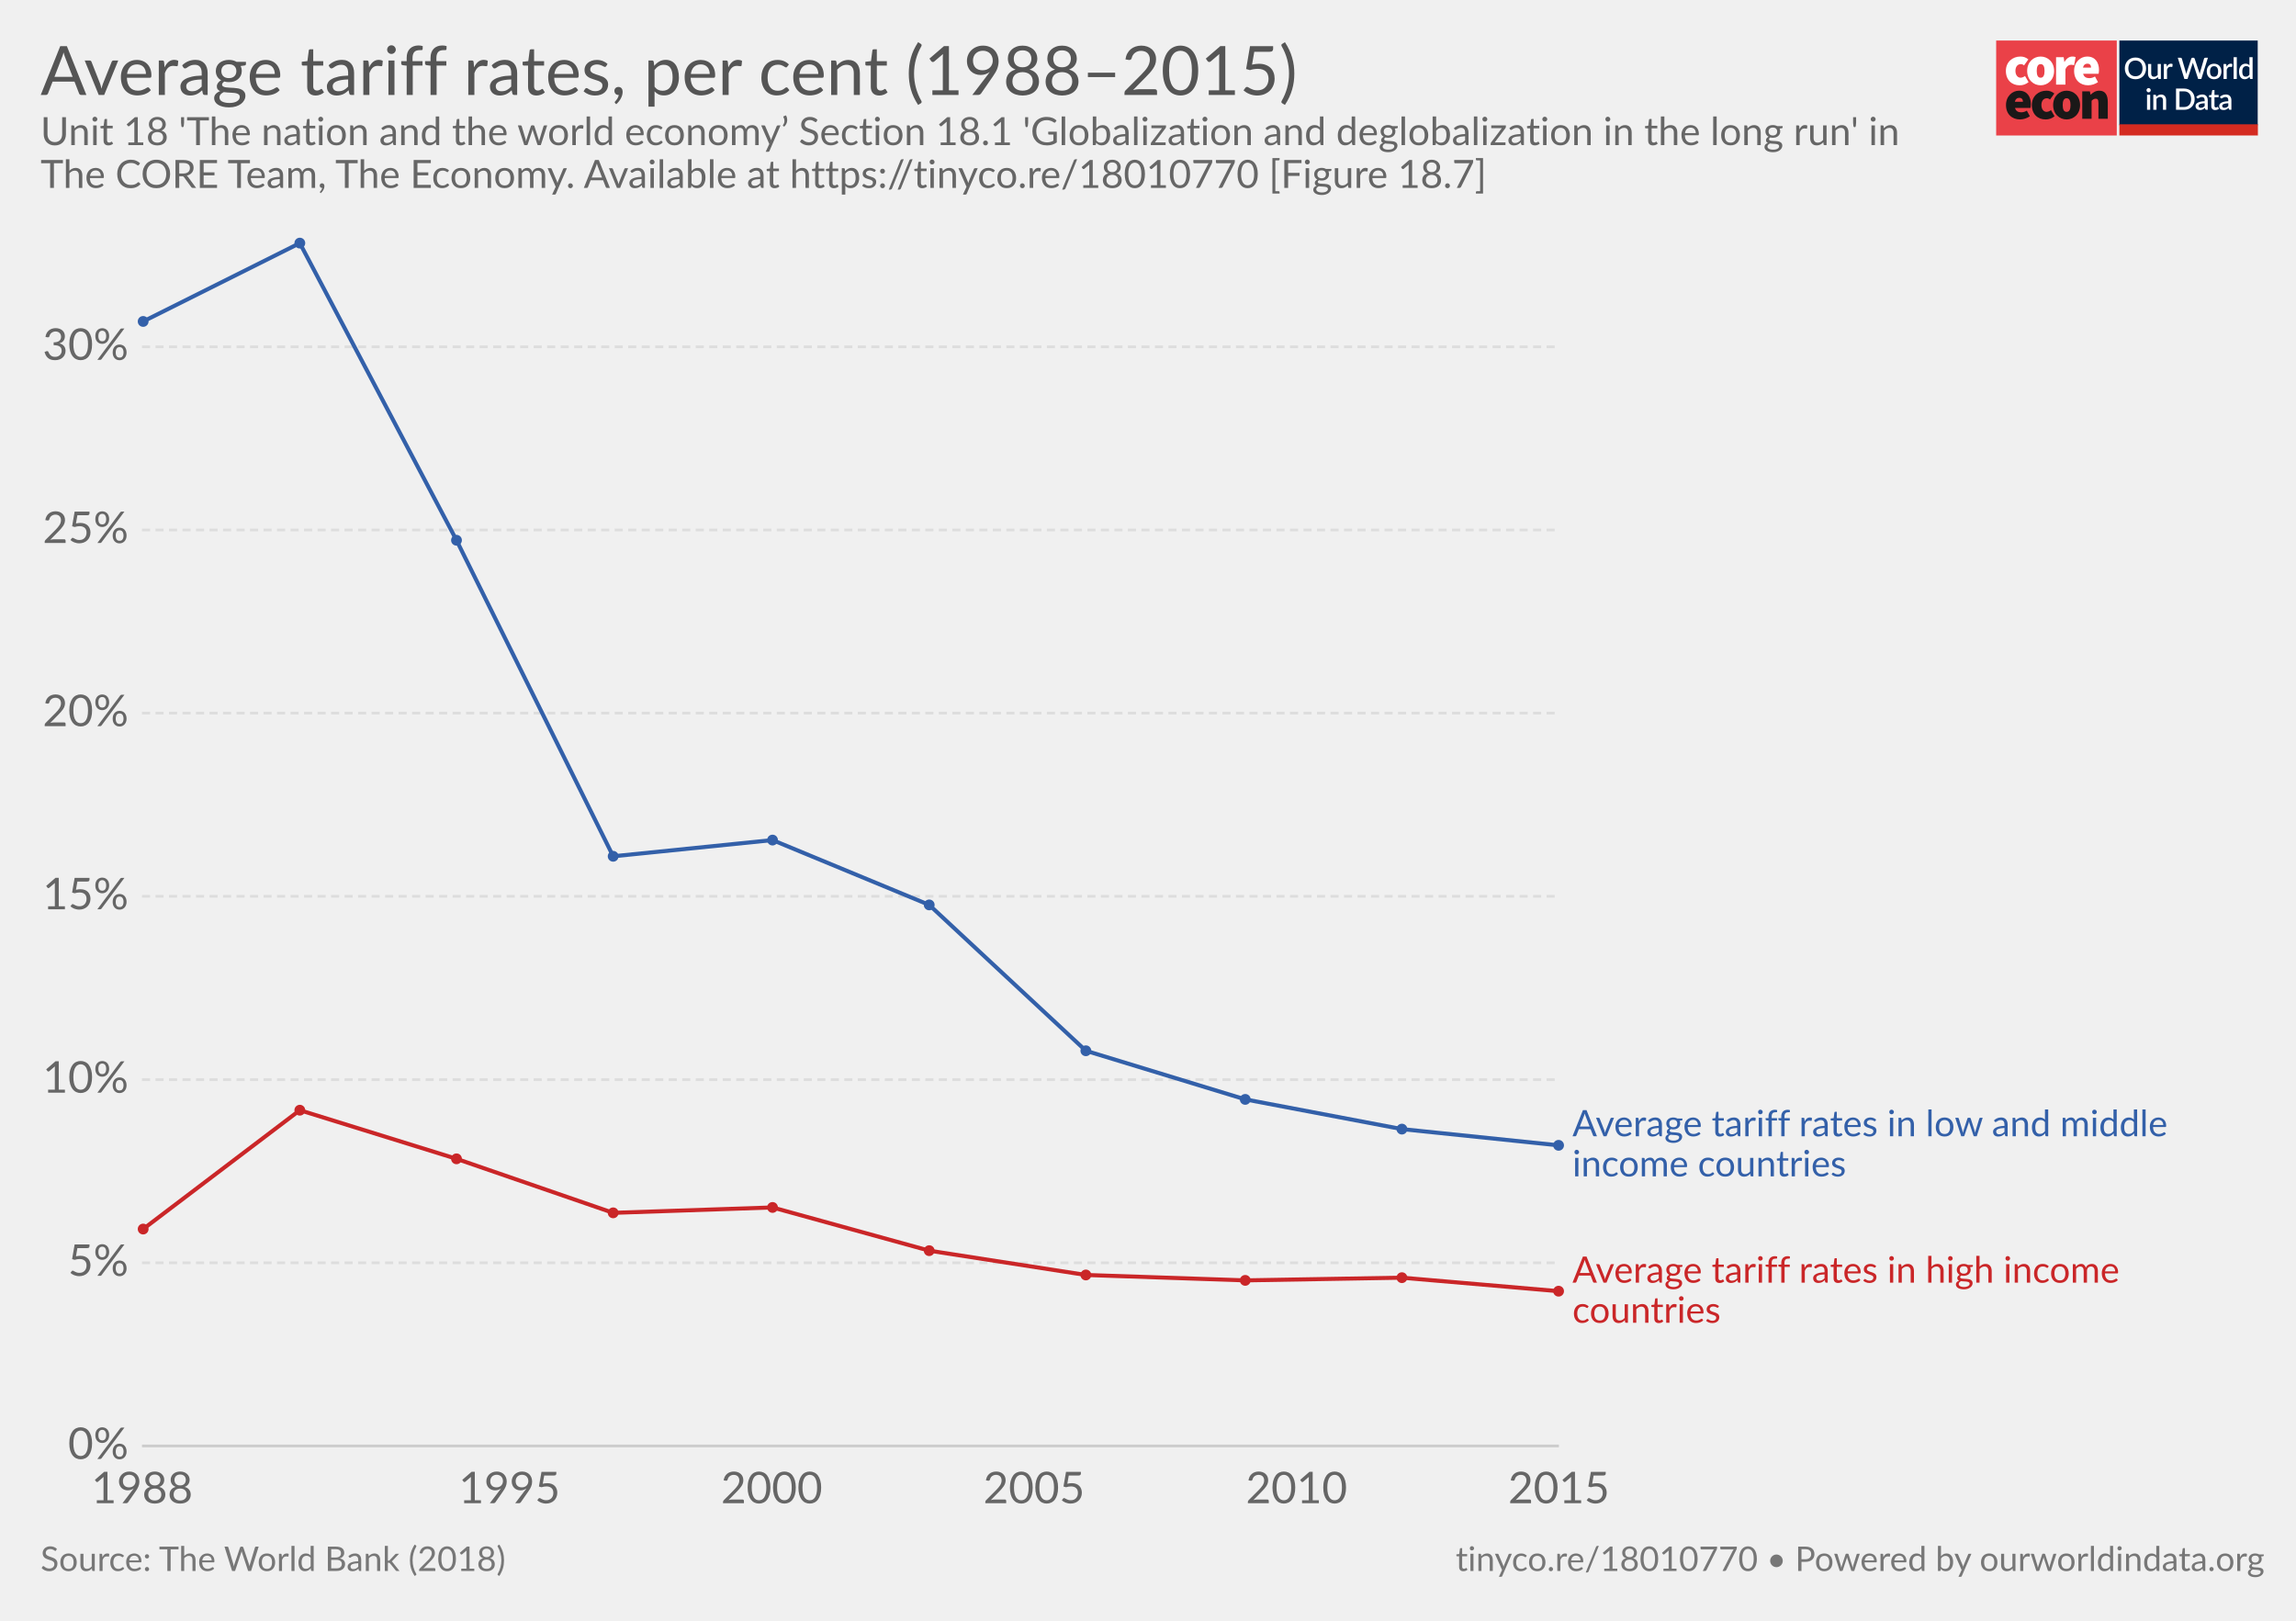
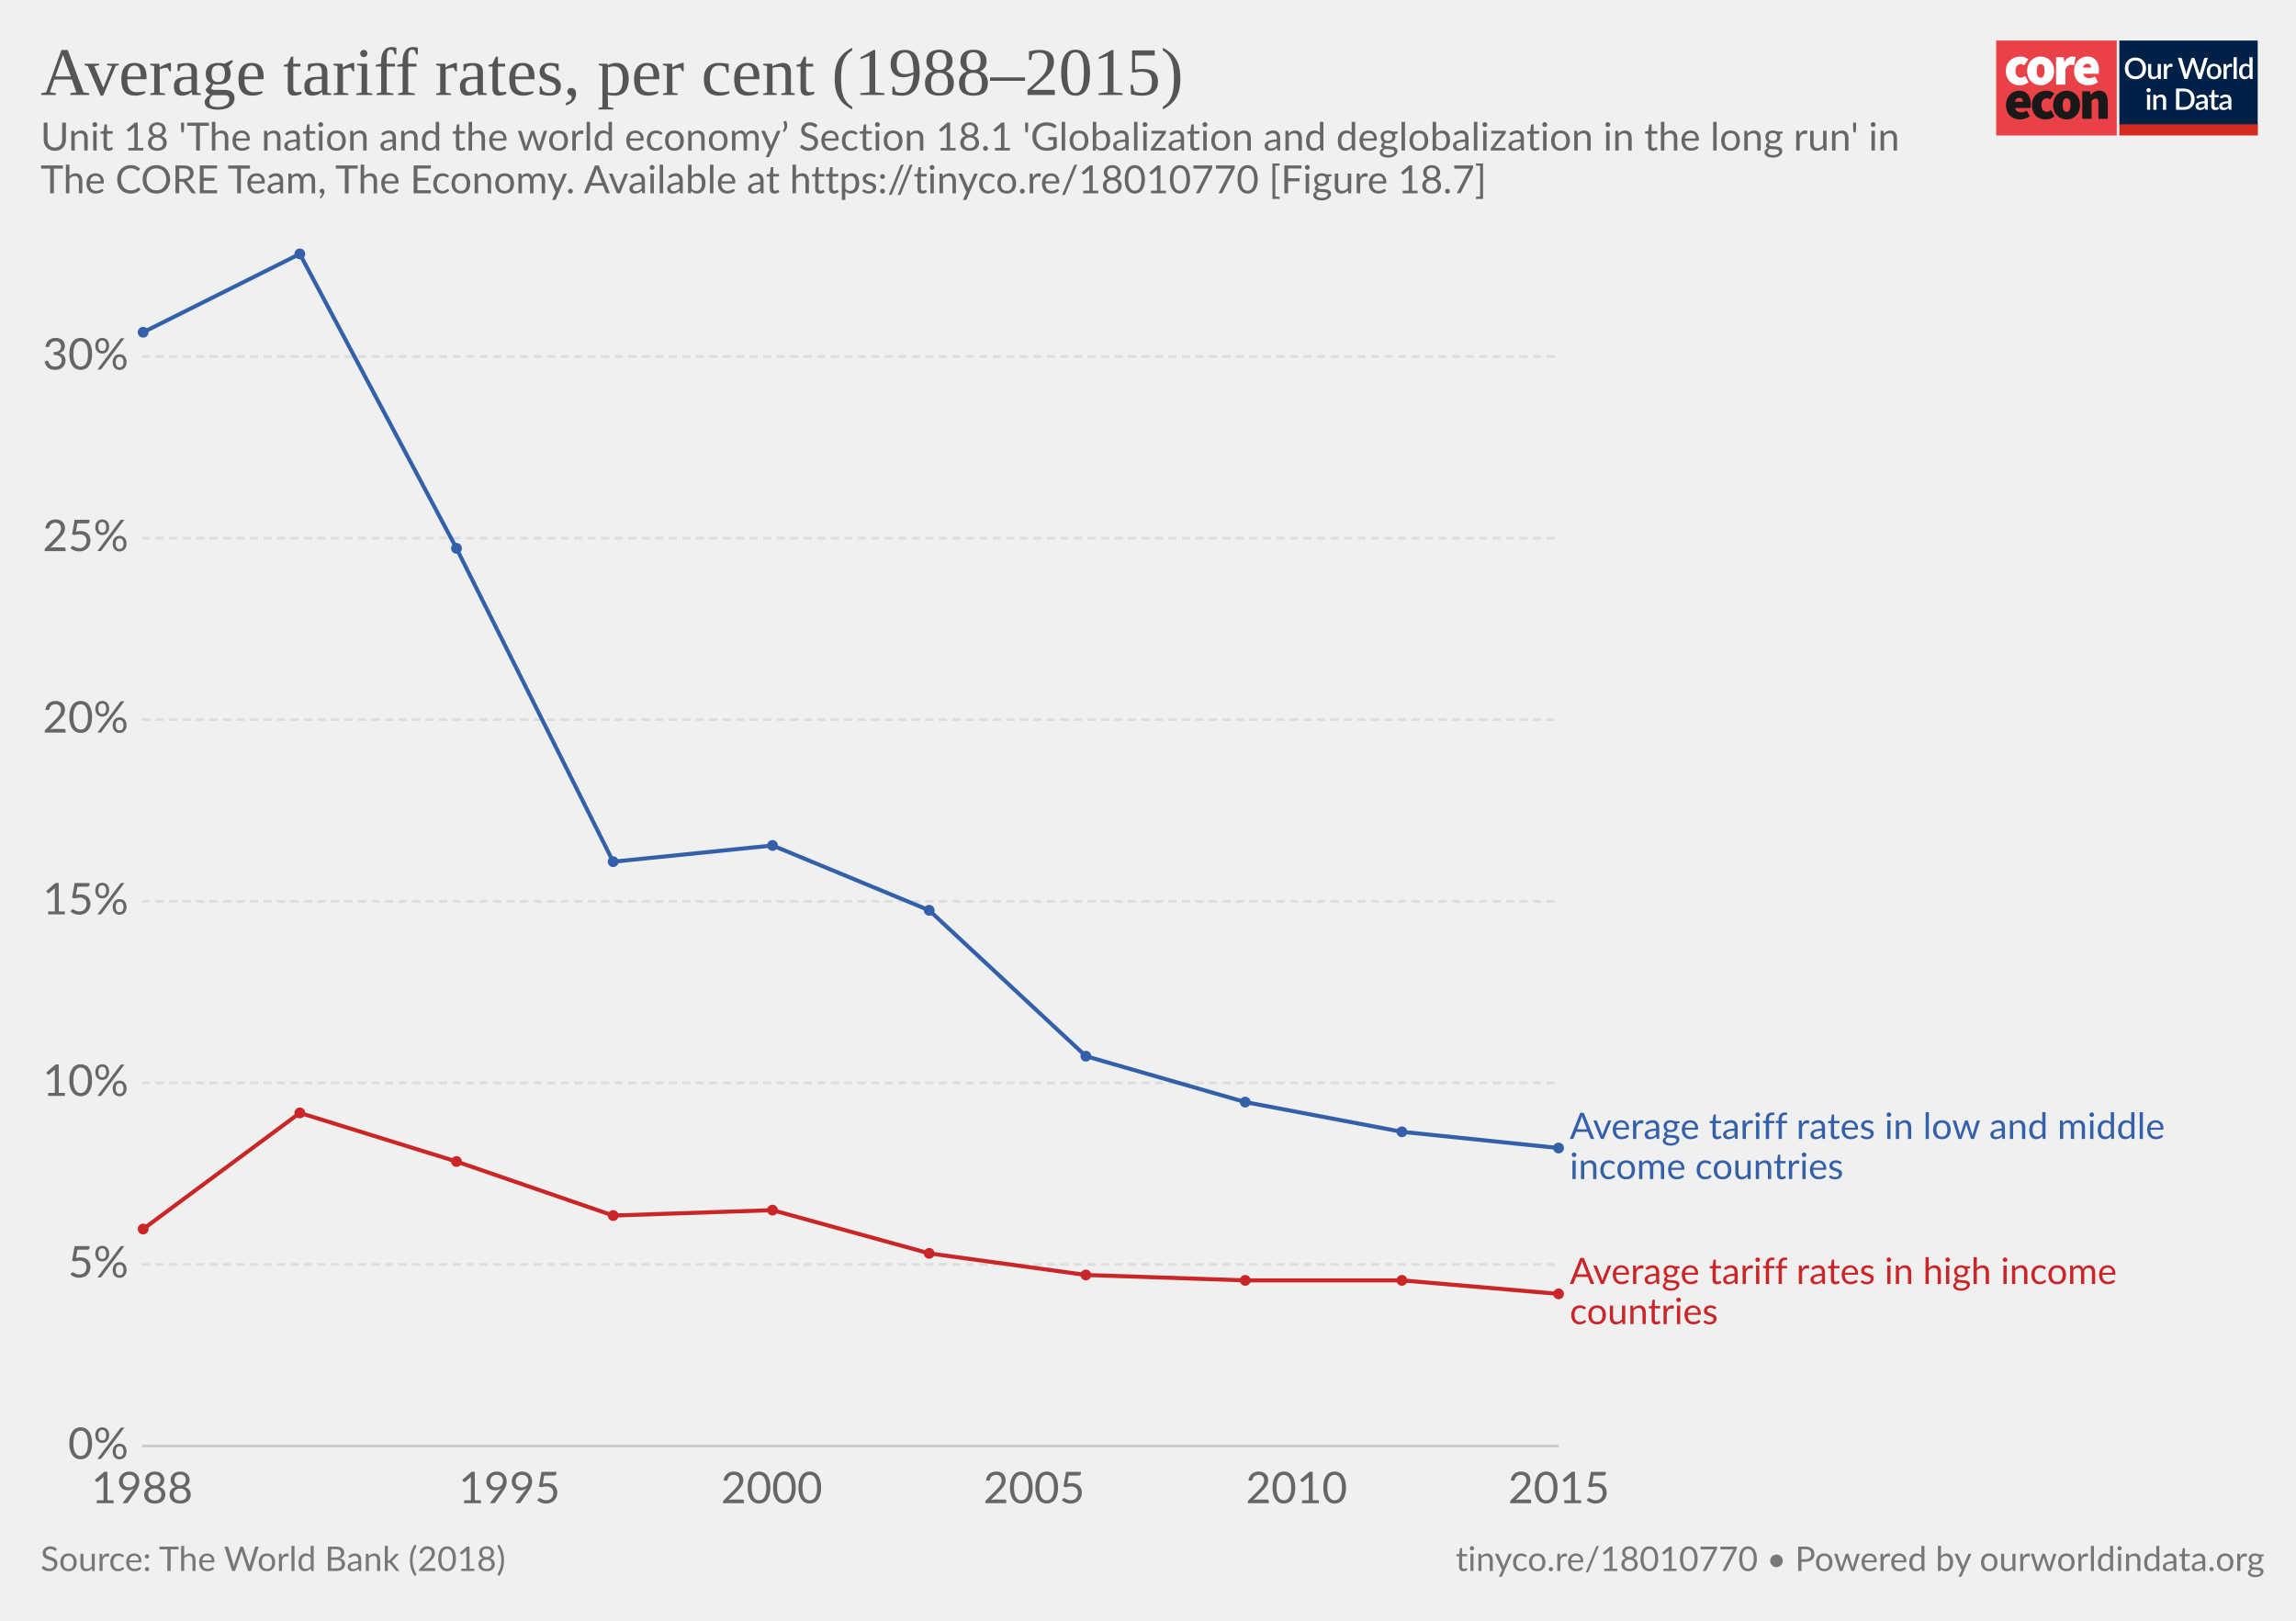
<svg xmlns="http://www.w3.org/2000/svg" version="1.1" style="font-family:Lato, 'Helvetica Neue', Helvetica, Arial, sans-serif;font-size:18px;background-color:white;text-rendering:optimizeLegibility;-webkit-font-smoothing:antialiased" width="850" height="600">
  <g class="HeaderView">
    <g transform="translate(739, 15) scale(0.95)">
      <svg width="102" height="37" viewBox="0 0 102 37" fill="none">
        <path d="M47 0H0V37H47V0Z" fill="#EA4148" />
        <path d="M3.784 11.847C3.784 8.296 6.451 6.242 9.457 6.242C10.586 6.221 11.684 6.617 12.547 7.354L10.854 9.707C10.536 9.392 10.113 9.209 9.669 9.193C8.314 9.193 7.51 10.22 7.51 11.847C7.51 13.472 8.398 14.499 9.541 14.499C10.163 14.458 10.756 14.218 11.235 13.815L12.632 16.211C11.646 17.038 10.399 17.479 9.118 17.451C6.112 17.452 3.784 15.398 3.784 11.847Z" fill="white" />
        <path d="M18.853 11.847C18.853 10.221 18.43 9.194 17.329 9.194C16.229 9.194 15.806 10.221 15.806 11.847C15.806 13.473 16.229 14.5 17.329 14.5C18.43 14.5 18.853 13.473 18.853 11.847ZM12.081 11.847C12.081 8.295 14.62 6.242 17.329 6.242C20.038 6.242 22.578 8.295 22.578 11.847C22.578 15.398 20.039 17.452 17.329 17.452C14.62 17.452 12.081 15.398 12.081 11.847" fill="white" />
        <path d="M23.344 6.498H26.308L26.563 8.338H26.648C27.43 6.884 28.616 6.242 29.653 6.242C30.101 6.218 30.548 6.291 30.965 6.455L30.373 9.622C29.986 9.517 29.588 9.46 29.187 9.451C28.425 9.451 27.494 9.921 26.987 11.248V17.195H23.344V6.498Z" fill="white" />
        <path d="M36.975 10.563C36.975 9.75 36.637 9.023 35.536 9.023C34.732 9.023 34.055 9.493 33.843 10.563H36.975ZM30.372 11.847C30.372 8.381 32.87 6.242 35.452 6.242C38.584 6.242 40.066 8.552 40.066 11.419C40.068 11.936 40.018 12.452 39.918 12.959H33.885C34.223 14.243 35.154 14.67 36.34 14.67C37.103 14.652 37.847 14.431 38.499 14.029L39.684 16.211C38.545 16.991 37.208 17.422 35.832 17.452C32.742 17.452 30.371 15.398 30.371 11.847" fill="white" />
        <path d="M10.432 23.869C10.432 23.057 10.093 22.329 8.993 22.329C8.189 22.329 7.511 22.8 7.3 23.869H10.432ZM3.828 25.153C3.828 21.688 6.326 19.548 8.908 19.548C12.041 19.548 13.522 21.858 13.522 24.725C13.524 25.242 13.475 25.758 13.374 26.265H7.342C7.681 27.549 8.612 27.977 9.797 27.977C10.56 27.958 11.305 27.737 11.956 27.335L13.141 29.517C12.003 30.298 10.665 30.729 9.29 30.758C6.199 30.758 3.829 28.704 3.829 25.153" fill="#1A1818" />
        <path d="M13.903 25.153C13.903 21.602 16.57 19.548 19.576 19.548C20.705 19.527 21.803 19.923 22.666 20.66L20.972 23.013C20.655 22.698 20.232 22.515 19.788 22.5C18.433 22.5 17.629 23.527 17.629 25.153C17.629 26.779 18.517 27.805 19.66 27.805C20.282 27.764 20.875 27.524 21.353 27.122L22.75 29.517C21.765 30.345 20.518 30.785 19.237 30.758C16.231 30.758 13.903 28.704 13.903 25.153" fill="#1A1818" />
        <path d="M28.974 25.153C28.974 23.527 28.551 22.5 27.45 22.5C26.35 22.5 25.927 23.527 25.927 25.153C25.927 26.779 26.35 27.806 27.45 27.806C28.551 27.806 28.974 26.779 28.974 25.153ZM22.201 25.153C22.201 21.602 24.741 19.548 27.45 19.548C30.159 19.548 32.699 21.602 32.699 25.153C32.699 28.704 30.158 30.759 27.449 30.759C24.74 30.759 22.2 28.705 22.2 25.154" fill="#1A1818" />
        <path d="M33.545 19.805H36.508L36.764 21.088H36.848C37.694 20.276 38.753 19.548 40.192 19.548C42.52 19.548 43.494 21.26 43.494 23.912V30.501H39.852V24.383C39.852 23.014 39.514 22.672 38.794 22.672C38.117 22.672 37.736 22.971 37.186 23.484V30.501H33.545V19.805Z" fill="#1A1818" />
        <rect width="54" height="37" transform="translate(48)" fill="white" />
        <path d="M48 0H101.93V32.992H48V0Z" fill="#002147" />
        <path d="M58.419 10.86C58.419 11.473 58.319 12.039 58.12 12.556C57.92 13.074 57.638 13.52 57.274 13.896C56.914 14.268 56.479 14.559 55.969 14.77C55.463 14.981 54.9 15.086 54.279 15.086C53.661 15.086 53.098 14.981 52.588 14.77C52.082 14.559 51.647 14.268 51.283 13.896C50.919 13.52 50.637 13.074 50.438 12.556C50.238 12.039 50.139 11.473 50.139 10.86C50.139 10.247 50.238 9.681 50.438 9.164C50.637 8.646 50.919 8.2 51.283 7.824C51.647 7.448 52.082 7.155 52.588 6.944C53.098 6.733 53.661 6.628 54.279 6.628C54.9 6.628 55.463 6.733 55.969 6.944C56.479 7.155 56.914 7.448 57.274 7.824C57.638 8.2 57.92 8.646 58.12 9.164C58.319 9.681 58.419 10.247 58.419 10.86ZM57.044 10.86C57.044 10.385 56.979 9.957 56.849 9.578C56.722 9.198 56.538 8.876 56.297 8.612C56.059 8.347 55.77 8.144 55.428 8.002C55.087 7.86 54.704 7.79 54.279 7.79C53.857 7.79 53.475 7.86 53.134 8.002C52.793 8.144 52.502 8.347 52.26 8.612C52.019 8.876 51.833 9.198 51.703 9.578C51.572 9.957 51.507 10.385 51.507 10.86C51.507 11.339 51.572 11.768 51.703 12.148C51.833 12.527 52.019 12.85 52.26 13.114C52.502 13.375 52.793 13.576 53.134 13.718C53.475 13.856 53.857 13.925 54.279 13.925C54.704 13.925 55.087 13.856 55.428 13.718C55.77 13.576 56.059 13.375 56.297 13.114C56.538 12.85 56.722 12.527 56.849 12.148C56.979 11.768 57.044 11.339 57.044 10.86ZM64.184 9.135V15H63.437C63.272 15 63.166 14.921 63.12 14.764L63.028 14.218C62.906 14.348 62.775 14.467 62.637 14.575C62.503 14.682 62.359 14.774 62.206 14.851C62.053 14.927 61.888 14.987 61.712 15.029C61.539 15.071 61.353 15.092 61.154 15.092C60.832 15.092 60.548 15.038 60.303 14.931C60.057 14.824 59.85 14.672 59.682 14.477C59.517 14.281 59.392 14.047 59.308 13.775C59.224 13.499 59.182 13.196 59.182 12.867V9.135H60.418V12.867C60.418 13.262 60.508 13.568 60.688 13.787C60.872 14.005 61.15 14.114 61.522 14.114C61.794 14.114 62.047 14.053 62.281 13.931C62.519 13.804 62.741 13.632 62.948 13.413V9.135H64.184ZM66.508 10.222C66.692 9.85 66.914 9.559 67.175 9.348C67.435 9.133 67.748 9.026 68.112 9.026C68.238 9.026 68.357 9.041 68.468 9.072C68.579 9.099 68.679 9.141 68.767 9.198L68.681 10.13C68.666 10.195 68.641 10.241 68.606 10.268C68.576 10.291 68.534 10.302 68.48 10.302C68.422 10.302 68.34 10.293 68.233 10.274C68.125 10.251 68.012 10.239 67.893 10.239C67.721 10.239 67.567 10.264 67.433 10.314C67.303 10.364 67.184 10.436 67.077 10.532C66.973 10.628 66.881 10.745 66.801 10.883C66.72 11.021 66.646 11.178 66.577 11.354V15H65.34V9.135H66.059C66.189 9.135 66.279 9.16 66.329 9.21C66.379 9.256 66.414 9.338 66.433 9.457L66.508 10.222ZM82.515 6.72L79.939 15H78.725L76.782 9.055C76.759 8.989 76.736 8.918 76.713 8.842C76.694 8.765 76.674 8.683 76.655 8.595C76.636 8.683 76.615 8.765 76.592 8.842C76.573 8.918 76.552 8.989 76.529 9.055L74.568 15H73.355L70.779 6.72H71.906C72.021 6.72 72.117 6.749 72.193 6.806C72.274 6.86 72.328 6.935 72.354 7.03L73.907 12.338C73.938 12.453 73.966 12.577 73.993 12.711C74.02 12.846 74.047 12.986 74.074 13.131C74.1 12.986 74.129 12.846 74.16 12.711C74.194 12.573 74.231 12.449 74.269 12.338L76.046 7.03C76.073 6.954 76.126 6.883 76.207 6.818C76.287 6.753 76.383 6.72 76.494 6.72H76.885C77.004 6.72 77.1 6.751 77.173 6.812C77.246 6.87 77.301 6.942 77.34 7.03L79.111 12.338C79.149 12.449 79.183 12.57 79.214 12.7C79.249 12.826 79.279 12.961 79.306 13.102C79.333 12.961 79.358 12.826 79.381 12.7C79.408 12.57 79.436 12.449 79.467 12.338L81.014 7.03C81.037 6.946 81.089 6.873 81.169 6.812C81.253 6.751 81.351 6.72 81.462 6.72H82.515ZM84.922 9.043C85.355 9.043 85.746 9.114 86.095 9.256C86.448 9.398 86.747 9.599 86.992 9.86C87.241 10.12 87.433 10.436 87.567 10.808C87.701 11.18 87.768 11.598 87.768 12.062C87.768 12.526 87.701 12.943 87.567 13.315C87.433 13.687 87.241 14.005 86.992 14.27C86.747 14.53 86.448 14.732 86.095 14.873C85.746 15.015 85.355 15.086 84.922 15.086C84.485 15.086 84.09 15.015 83.738 14.873C83.389 14.732 83.09 14.53 82.841 14.27C82.591 14.005 82.4 13.687 82.266 13.315C82.132 12.943 82.064 12.526 82.064 12.062C82.064 11.598 82.132 11.18 82.266 10.808C82.4 10.436 82.591 10.12 82.841 9.86C83.09 9.599 83.389 9.398 83.738 9.256C84.09 9.114 84.485 9.043 84.922 9.043ZM84.922 14.12C85.451 14.12 85.844 13.944 86.101 13.591C86.362 13.235 86.492 12.727 86.492 12.068C86.492 11.408 86.362 10.9 86.101 10.544C85.844 10.183 85.451 10.003 84.922 10.003C84.385 10.003 83.987 10.183 83.726 10.544C83.466 10.9 83.335 11.408 83.335 12.068C83.335 12.727 83.466 13.235 83.726 13.591C83.987 13.944 84.385 14.12 84.922 14.12ZM89.778 10.222C89.963 9.85 90.185 9.559 90.445 9.348C90.706 9.133 91.019 9.026 91.383 9.026C91.509 9.026 91.628 9.041 91.739 9.072C91.85 9.099 91.95 9.141 92.038 9.198L91.952 10.13C91.937 10.195 91.912 10.241 91.877 10.268C91.847 10.291 91.804 10.302 91.751 10.302C91.693 10.302 91.611 10.293 91.504 10.274C91.396 10.251 91.283 10.239 91.164 10.239C90.992 10.239 90.838 10.264 90.704 10.314C90.574 10.364 90.455 10.436 90.348 10.532C90.244 10.628 90.152 10.745 90.072 10.883C89.991 11.021 89.916 11.178 89.847 11.354V15H88.611V9.135H89.33C89.46 9.135 89.55 9.16 89.6 9.21C89.65 9.256 89.685 9.338 89.704 9.457L89.778 10.222ZM93.771 6.49V15H92.534V6.49H93.771ZM98.695 10.578C98.522 10.356 98.332 10.201 98.126 10.113C97.918 10.024 97.694 9.98 97.453 9.98C96.97 9.98 96.592 10.159 96.32 10.515C96.048 10.868 95.912 11.391 95.912 12.085C95.912 12.445 95.942 12.754 96.004 13.011C96.065 13.264 96.153 13.47 96.268 13.632C96.383 13.793 96.523 13.909 96.688 13.982C96.853 14.055 97.039 14.091 97.246 14.091C97.56 14.091 97.83 14.024 98.056 13.89C98.287 13.752 98.499 13.559 98.695 13.309V10.578ZM99.931 6.49V15H99.183C99.019 15 98.913 14.921 98.867 14.764L98.758 14.126C98.513 14.414 98.233 14.645 97.918 14.822C97.608 14.998 97.246 15.086 96.832 15.086C96.502 15.086 96.203 15.021 95.935 14.891C95.666 14.757 95.436 14.563 95.245 14.31C95.053 14.057 94.904 13.745 94.796 13.373C94.693 12.997 94.641 12.568 94.641 12.085C94.641 11.648 94.698 11.243 94.814 10.871C94.932 10.5 95.101 10.178 95.32 9.905C95.538 9.63 95.802 9.415 96.113 9.261C96.427 9.104 96.778 9.026 97.165 9.026C97.51 9.026 97.803 9.081 98.045 9.193C98.287 9.3 98.503 9.451 98.695 9.647V6.49H99.931ZM60.027 21.135V27H58.791V21.135H60.027ZM60.234 19.364C60.234 19.475 60.211 19.581 60.165 19.68C60.123 19.78 60.064 19.868 59.987 19.945C59.91 20.018 59.82 20.077 59.717 20.123C59.617 20.165 59.51 20.186 59.395 20.186C59.284 20.186 59.178 20.165 59.079 20.123C58.983 20.077 58.898 20.018 58.826 19.945C58.753 19.868 58.693 19.78 58.647 19.68C58.605 19.581 58.584 19.475 58.584 19.364C58.584 19.249 58.605 19.142 58.647 19.042C58.693 18.942 58.753 18.856 58.826 18.783C58.898 18.707 58.983 18.647 59.079 18.605C59.178 18.559 59.284 18.536 59.395 18.536C59.51 18.536 59.617 18.559 59.717 18.605C59.82 18.647 59.91 18.707 59.987 18.783C60.064 18.856 60.123 18.942 60.165 19.042C60.211 19.142 60.234 19.249 60.234 19.364ZM62.391 21.911C62.518 21.781 62.648 21.664 62.782 21.561C62.92 21.453 63.066 21.361 63.219 21.285C63.373 21.208 63.536 21.148 63.708 21.106C63.881 21.064 64.068 21.043 64.272 21.043C64.594 21.043 64.875 21.097 65.117 21.204C65.362 21.311 65.567 21.463 65.732 21.658C65.901 21.854 66.027 22.09 66.112 22.366C66.196 22.638 66.238 22.939 66.238 23.268V27H65.008V23.268C65.008 22.873 64.916 22.567 64.732 22.348C64.551 22.13 64.275 22.02 63.904 22.02C63.628 22.02 63.371 22.084 63.133 22.21C62.899 22.337 62.679 22.509 62.472 22.728V27H61.236V21.135H61.983C62.152 21.135 62.259 21.214 62.305 21.371L62.391 21.911ZM77.354 22.86C77.354 23.473 77.254 24.035 77.055 24.545C76.855 25.051 76.574 25.486 76.209 25.85C75.849 26.214 75.414 26.498 74.904 26.701C74.398 26.9 73.835 27 73.214 27H70.086V18.72H73.214C73.835 18.72 74.398 18.822 74.904 19.025C75.414 19.224 75.849 19.506 76.209 19.87C76.574 20.234 76.855 20.671 77.055 21.181C77.254 21.687 77.354 22.247 77.354 22.86ZM75.979 22.86C75.979 22.385 75.914 21.957 75.784 21.578C75.657 21.198 75.473 20.878 75.232 20.617C74.994 20.357 74.705 20.157 74.364 20.02C74.022 19.878 73.639 19.807 73.214 19.807H71.437V25.913H73.214C73.639 25.913 74.022 25.844 74.364 25.706C74.705 25.568 74.994 25.369 75.232 25.108C75.473 24.844 75.657 24.524 75.784 24.148C75.914 23.768 75.979 23.339 75.979 22.86ZM81.247 24.436C80.806 24.451 80.434 24.487 80.132 24.545C79.829 24.598 79.583 24.669 79.395 24.758C79.208 24.842 79.072 24.943 78.987 25.062C78.907 25.181 78.867 25.311 78.867 25.453C78.867 25.591 78.888 25.71 78.93 25.81C78.976 25.906 79.037 25.986 79.114 26.051C79.194 26.113 79.286 26.159 79.39 26.189C79.497 26.216 79.614 26.23 79.74 26.23C80.062 26.23 80.338 26.17 80.569 26.051C80.802 25.929 81.028 25.752 81.247 25.522V24.436ZM77.969 21.951C78.633 21.334 79.422 21.026 80.338 21.026C80.676 21.026 80.975 21.081 81.236 21.192C81.5 21.3 81.72 21.453 81.897 21.652C82.077 21.852 82.213 22.09 82.305 22.366C82.401 22.638 82.449 22.941 82.449 23.274V27H81.897C81.778 27 81.688 26.983 81.626 26.948C81.565 26.91 81.513 26.835 81.471 26.724L81.35 26.247C81.201 26.381 81.053 26.502 80.908 26.609C80.762 26.712 80.611 26.801 80.454 26.873C80.3 26.946 80.133 27 79.953 27.035C79.777 27.073 79.581 27.092 79.367 27.092C79.129 27.092 78.907 27.059 78.7 26.994C78.496 26.929 78.32 26.831 78.171 26.701C78.021 26.567 77.902 26.402 77.814 26.206C77.73 26.011 77.688 25.781 77.688 25.517C77.688 25.29 77.747 25.07 77.866 24.855C77.989 24.641 78.188 24.449 78.464 24.28C78.744 24.108 79.11 23.966 79.562 23.855C80.018 23.744 80.58 23.68 81.247 23.665V23.274C81.247 22.852 81.157 22.538 80.977 22.331C80.796 22.124 80.532 22.02 80.183 22.02C79.945 22.02 79.746 22.051 79.585 22.113C79.424 22.17 79.284 22.233 79.165 22.302C79.047 22.371 78.941 22.436 78.849 22.498C78.757 22.555 78.659 22.584 78.556 22.584C78.472 22.584 78.399 22.563 78.338 22.521C78.28 22.475 78.232 22.419 78.194 22.354L77.969 21.951ZM85.353 27.092C84.867 27.092 84.491 26.956 84.227 26.684C83.966 26.408 83.835 26.021 83.835 25.522V22.107H83.192C83.123 22.107 83.063 22.086 83.013 22.044C82.963 21.997 82.939 21.93 82.939 21.842V21.342L83.887 21.204L84.157 19.508C84.177 19.443 84.209 19.391 84.255 19.352C84.301 19.31 84.363 19.289 84.439 19.289H85.072V21.215H86.699V22.107H85.072V25.436C85.072 25.647 85.124 25.808 85.227 25.919C85.331 26.03 85.469 26.086 85.641 26.086C85.737 26.086 85.819 26.074 85.888 26.051C85.957 26.024 86.017 25.998 86.067 25.971C86.116 25.94 86.159 25.913 86.193 25.89C86.231 25.863 86.268 25.85 86.302 25.85C86.371 25.85 86.427 25.888 86.469 25.965L86.837 26.569C86.645 26.737 86.419 26.868 86.159 26.96C85.898 27.048 85.629 27.092 85.353 27.092ZM90.462 24.436C90.021 24.451 89.65 24.487 89.347 24.545C89.044 24.598 88.799 24.669 88.611 24.758C88.423 24.842 88.287 24.943 88.203 25.062C88.122 25.181 88.082 25.311 88.082 25.453C88.082 25.591 88.103 25.71 88.145 25.81C88.191 25.906 88.252 25.986 88.329 26.051C88.409 26.113 88.501 26.159 88.605 26.189C88.712 26.216 88.829 26.23 88.956 26.23C89.278 26.23 89.554 26.17 89.784 26.051C90.018 25.929 90.244 25.752 90.462 25.522V24.436ZM87.185 21.951C87.848 21.334 88.638 21.026 89.554 21.026C89.891 21.026 90.19 21.081 90.451 21.192C90.715 21.3 90.936 21.453 91.112 21.652C91.292 21.852 91.428 22.09 91.52 22.366C91.616 22.638 91.664 22.941 91.664 23.274V27H91.112C90.993 27 90.903 26.983 90.842 26.948C90.78 26.91 90.729 26.835 90.686 26.724L90.566 26.247C90.416 26.381 90.269 26.502 90.123 26.609C89.977 26.712 89.826 26.801 89.669 26.873C89.515 26.946 89.349 27 89.168 27.035C88.992 27.073 88.797 27.092 88.582 27.092C88.344 27.092 88.122 27.059 87.915 26.994C87.712 26.929 87.535 26.831 87.386 26.701C87.237 26.567 87.118 26.402 87.029 26.206C86.945 26.011 86.903 25.781 86.903 25.517C86.903 25.29 86.962 25.07 87.081 24.855C87.204 24.641 87.403 24.449 87.679 24.28C87.959 24.108 88.325 23.966 88.778 23.855C89.234 23.744 89.795 23.68 90.462 23.665V23.274C90.462 22.852 90.372 22.538 90.192 22.331C90.012 22.124 89.747 22.02 89.398 22.02C89.161 22.02 88.962 22.051 88.8 22.113C88.639 22.17 88.5 22.233 88.381 22.302C88.262 22.371 88.156 22.436 88.064 22.498C87.972 22.555 87.875 22.584 87.771 22.584C87.687 22.584 87.614 22.563 87.553 22.521C87.495 22.475 87.447 22.419 87.409 22.354L87.185 21.951Z" fill="white" />
        <rect x="48" y="32.647" width="54" height="4.353" fill="#D42B21" />
      </svg>
    </g>
-     <a href="https://ourworldindata.org/grapher/average-tariff-rates-per-cent-19882016" target="_blank">
+     <a href="https://ourworldindata.org/grapher/average-tariff-rates-per-cent-19882016" style="font-family:&quot;Playfair Display&quot;, Georgia, &quot;Times New Roman&quot;, serif" target="_blank">
      <text font-size="25.20" x="15.0" y="35.2" fill="#555">
        <tspan x="15" y="35.16">Average tariff rates, per cent (1988–2015)</tspan>
      </text>
    </a>
-     <text font-size="14.40" x="15.0" y="53.7" fill="#666">
-       <tspan x="15" y="53.72">Unit 18 'The nation and the world economy’ Section 18.1 'Globalization and deglobalization in the long run' in</tspan>
-       <tspan x="15" y="69.56">The CORE Team, The Economy. Available at https://tinyco.re/18010770 [Figure 18.7]</tspan>
+     <text font-size="14.40" x="15.0" y="55.7" fill="#666">
+       <tspan x="15" y="55.72">Unit 18 'The nation and the world economy’ Section 18.1 'Globalization and deglobalization in the long run' in</tspan>
+       <tspan x="15" y="71.56">The CORE Team, The Economy. Available at https://tinyco.re/18010770 [Figure 18.7]</tspan>
    </text>
  </g>
  <g class="LineChart">
    <defs>
-       <clipPath id="boundsClip-8">
-         <rect x="42.562" y="0" width="830" height="932.8" />
+       <clipPath id="boundsClip-7">
+         <rect x="42.562" y="0" width="830" height="924.8" />
      </clipPath>
    </defs>
    <g class="AxisBoxView">
      <g class="HorizontalAxis">
        <text x="52.6" y="556.5" fill="#666" text-anchor="middle" font-size="16.2">1988</text>
        <text x="188.6" y="556.5" fill="#666" text-anchor="middle" font-size="16.2">1995</text>
        <text x="285.7" y="556.5" fill="#666" text-anchor="middle" font-size="16.2">2000</text>
        <text x="382.8" y="556.5" fill="#666" text-anchor="middle" font-size="16.2">2005</text>
        <text x="480" y="556.5" fill="#666" text-anchor="middle" font-size="16.2">2010</text>
        <text x="577.1" y="556.5" fill="#666" text-anchor="middle" font-size="16.2">2015</text>
      </g>
      <g class="VerticalAxis">
        <text x="47.56" y="535.3" fill="#666" dominant-baseline="middle" text-anchor="end" font-size="16.2">0%</text>
-         <text x="47.56" y="467.5" fill="#666" dominant-baseline="middle" text-anchor="end" font-size="16.2">5%</text>
-         <text x="47.56" y="399.7" fill="#666" dominant-baseline="middle" text-anchor="end" font-size="16.2">10%</text>
-         <text x="47.56" y="331.8" fill="#666" dominant-baseline="middle" text-anchor="end" font-size="16.2">15%</text>
-         <text x="47.56" y="264" fill="#666" dominant-baseline="middle" text-anchor="end" font-size="16.2">20%</text>
-         <text x="47.56" y="196.2" fill="#666" dominant-baseline="middle" text-anchor="end" font-size="16.2">25%</text>
-         <text x="47.56" y="128.4" fill="#666" dominant-baseline="middle" text-anchor="end" font-size="16.2">30%</text>
+         <text x="47.56" y="468.1" fill="#666" dominant-baseline="middle" text-anchor="end" font-size="16.2">5%</text>
+         <text x="47.56" y="400.9" fill="#666" dominant-baseline="middle" text-anchor="end" font-size="16.2">10%</text>
+         <text x="47.56" y="333.7" fill="#666" dominant-baseline="middle" text-anchor="end" font-size="16.2">15%</text>
+         <text x="47.56" y="266.4" fill="#666" dominant-baseline="middle" text-anchor="end" font-size="16.2">20%</text>
+         <text x="47.56" y="199.2" fill="#666" dominant-baseline="middle" text-anchor="end" font-size="16.2">25%</text>
+         <text x="47.56" y="132" fill="#666" dominant-baseline="middle" text-anchor="end" font-size="16.2">30%</text>
      </g>
      <g class="AxisGridLines">
        <line x1="52.56" y1="535.3" x2="577.12" y2="535.3" stroke="#ccc" />
-         <line x1="52.56" y1="467.5" x2="577.12" y2="467.5" stroke="#ddd" stroke-dasharray="3,2" />
-         <line x1="52.56" y1="399.7" x2="577.12" y2="399.7" stroke="#ddd" stroke-dasharray="3,2" />
-         <line x1="52.56" y1="331.8" x2="577.12" y2="331.8" stroke="#ddd" stroke-dasharray="3,2" />
-         <line x1="52.56" y1="264" x2="577.12" y2="264" stroke="#ddd" stroke-dasharray="3,2" />
-         <line x1="52.56" y1="196.2" x2="577.12" y2="196.2" stroke="#ddd" stroke-dasharray="3,2" />
-         <line x1="52.56" y1="128.4" x2="577.12" y2="128.4" stroke="#ddd" stroke-dasharray="3,2" />
+         <line x1="52.56" y1="468.1" x2="577.12" y2="468.1" stroke="#ddd" stroke-dasharray="3,2" />
+         <line x1="52.56" y1="400.9" x2="577.12" y2="400.9" stroke="#ddd" stroke-dasharray="3,2" />
+         <line x1="52.56" y1="333.7" x2="577.12" y2="333.7" stroke="#ddd" stroke-dasharray="3,2" />
+         <line x1="52.56" y1="266.4" x2="577.12" y2="266.4" stroke="#ddd" stroke-dasharray="3,2" />
+         <line x1="52.56" y1="199.2" x2="577.12" y2="199.2" stroke="#ddd" stroke-dasharray="3,2" />
+         <line x1="52.56" y1="132" x2="577.12" y2="132" stroke="#ddd" stroke-dasharray="3,2" />
      </g>
    </g>
-     <g clip-path="url(#boundsClip-8)">
-       <g class="HeightedLegend">
+     <g clip-path="url(#boundsClip-7)">
+       <g class="HeightedLegend" style="cursor:default">
        <g class="legendMark">
-           <rect x="577.115" y="409.85" width="257.885" height="28.1" fill="#fff" opacity="0" />
-           <text font-size="13.50" x="582.1" y="420.6" fill="#3360a9">
-             <tspan x="582.115" y="420.65">Average tariff rates in low and middle</tspan>
-             <tspan x="582.115" y="435.5">income countries</tspan>
+           <rect x="577.115" y="410.85" width="257.885" height="28.1" fill="#fff" opacity="0" />
+           <text font-size="13.50" x="581.1" y="421.6" fill="#3360a9">
+             <tspan x="581.115" y="421.65">Average tariff rates in low and middle</tspan>
+             <tspan x="581.115" y="436.5">income countries</tspan>
          </text>
        </g>
        <g class="legendMark">
-           <rect x="577.115" y="464.05" width="240.605" height="28.1" fill="#fff" opacity="0" />
-           <text font-size="13.50" x="582.1" y="474.9" fill="#ca2628">
-             <tspan x="582.115" y="474.85">Average tariff rates in high income</tspan>
-             <tspan x="582.115" y="489.7">countries</tspan>
+           <rect x="577.115" y="464.55" width="240.605" height="28.1" fill="#fff" opacity="0" />
+           <text font-size="13.50" x="581.1" y="475.4" fill="#ca2628">
+             <tspan x="581.115" y="475.35">Average tariff rates in high income</tspan>
+             <tspan x="581.115" y="490.2">countries</tspan>
          </text>
        </g>
      </g>
      <g class="Lines">
-         <rect x="53" y="90" width="525" height="445" fill="rgba(255,255,255,0)" opacity="0" />
+         <rect x="53" y="94" width="525" height="441" fill="rgba(255,255,255,0)" opacity="0" />
        <g class="key-Global_0">
-           <path stroke="#ca2628" stroke-linecap="round" d="M53 455L111 411L169 429L227 449L286 447L344 463L402 472L461 474L519 473L577 478" fill="none" stroke-width="1.5" />
+           <path stroke="#ca2628" stroke-linecap="round" d="M53 455L111 412L169 430L227 450L286 448L344 464L402 472L461 474L519 474L577 479" fill="none" stroke-width="1.5" />
          <g fill="#ca2628">
            <circle cx="53" cy="455" r="2" />
-             <circle cx="111" cy="411" r="2" />
-             <circle cx="169" cy="429" r="2" />
-             <circle cx="227" cy="449" r="2" />
-             <circle cx="286" cy="447" r="2" />
-             <circle cx="344" cy="463" r="2" />
+             <circle cx="111" cy="412" r="2" />
+             <circle cx="169" cy="430" r="2" />
+             <circle cx="227" cy="450" r="2" />
+             <circle cx="286" cy="448" r="2" />
+             <circle cx="344" cy="464" r="2" />
            <circle cx="402" cy="472" r="2" />
            <circle cx="461" cy="474" r="2" />
-             <circle cx="519" cy="473" r="2" />
-             <circle cx="577" cy="478" r="2" />
+             <circle cx="519" cy="474" r="2" />
+             <circle cx="577" cy="479" r="2" />
          </g>
        </g>
        <g class="key-Global_1">
-           <path stroke="#3360a9" stroke-linecap="round" d="M53 119L111 90L169 200L227 317L286 311L344 335L402 389L461 407L519 418L577 424" fill="none" stroke-width="1.5" />
+           <path stroke="#3360a9" stroke-linecap="round" d="M53 123L111 94L169 203L227 319L286 313L344 337L402 391L461 408L519 419L577 425" fill="none" stroke-width="1.5" />
          <g fill="#3360a9">
-             <circle cx="53" cy="119" r="2" />
-             <circle cx="111" cy="90" r="2" />
-             <circle cx="169" cy="200" r="2" />
-             <circle cx="227" cy="317" r="2" />
-             <circle cx="286" cy="311" r="2" />
-             <circle cx="344" cy="335" r="2" />
-             <circle cx="402" cy="389" r="2" />
-             <circle cx="461" cy="407" r="2" />
-             <circle cx="519" cy="418" r="2" />
-             <circle cx="577" cy="424" r="2" />
+             <circle cx="53" cy="123" r="2" />
+             <circle cx="111" cy="94" r="2" />
+             <circle cx="169" cy="203" r="2" />
+             <circle cx="227" cy="319" r="2" />
+             <circle cx="286" cy="313" r="2" />
+             <circle cx="344" cy="337" r="2" />
+             <circle cx="402" cy="391" r="2" />
+             <circle cx="461" cy="408" r="2" />
+             <circle cx="519" cy="419" r="2" />
+             <circle cx="577" cy="425" r="2" />
          </g>
        </g>
      </g>
    </g>
  </g>
  <g class="SourcesFooter" style="fill:#777">
    <g class="clickable" style="fill:#777">
      <text font-size="12.60" x="15.0" y="581.6">
        <tspan x="15" y="581.58">Source: The World Bank (2018)</tspan>
      </text>
    </g>
    <text font-size="12.60" x="538.9" y="581.6">
      <tspan x="538.9" y="581.58">
        <a target="_blank" style="fill: #777;" href="https://tinyco.re/18010770">tinyco.re/18010770</a> • <a href="https://ourworldindata.org" target="_blank">Powered by ourworldindata.org</a>
      </tspan>
    </text>
  </g>
</svg>
